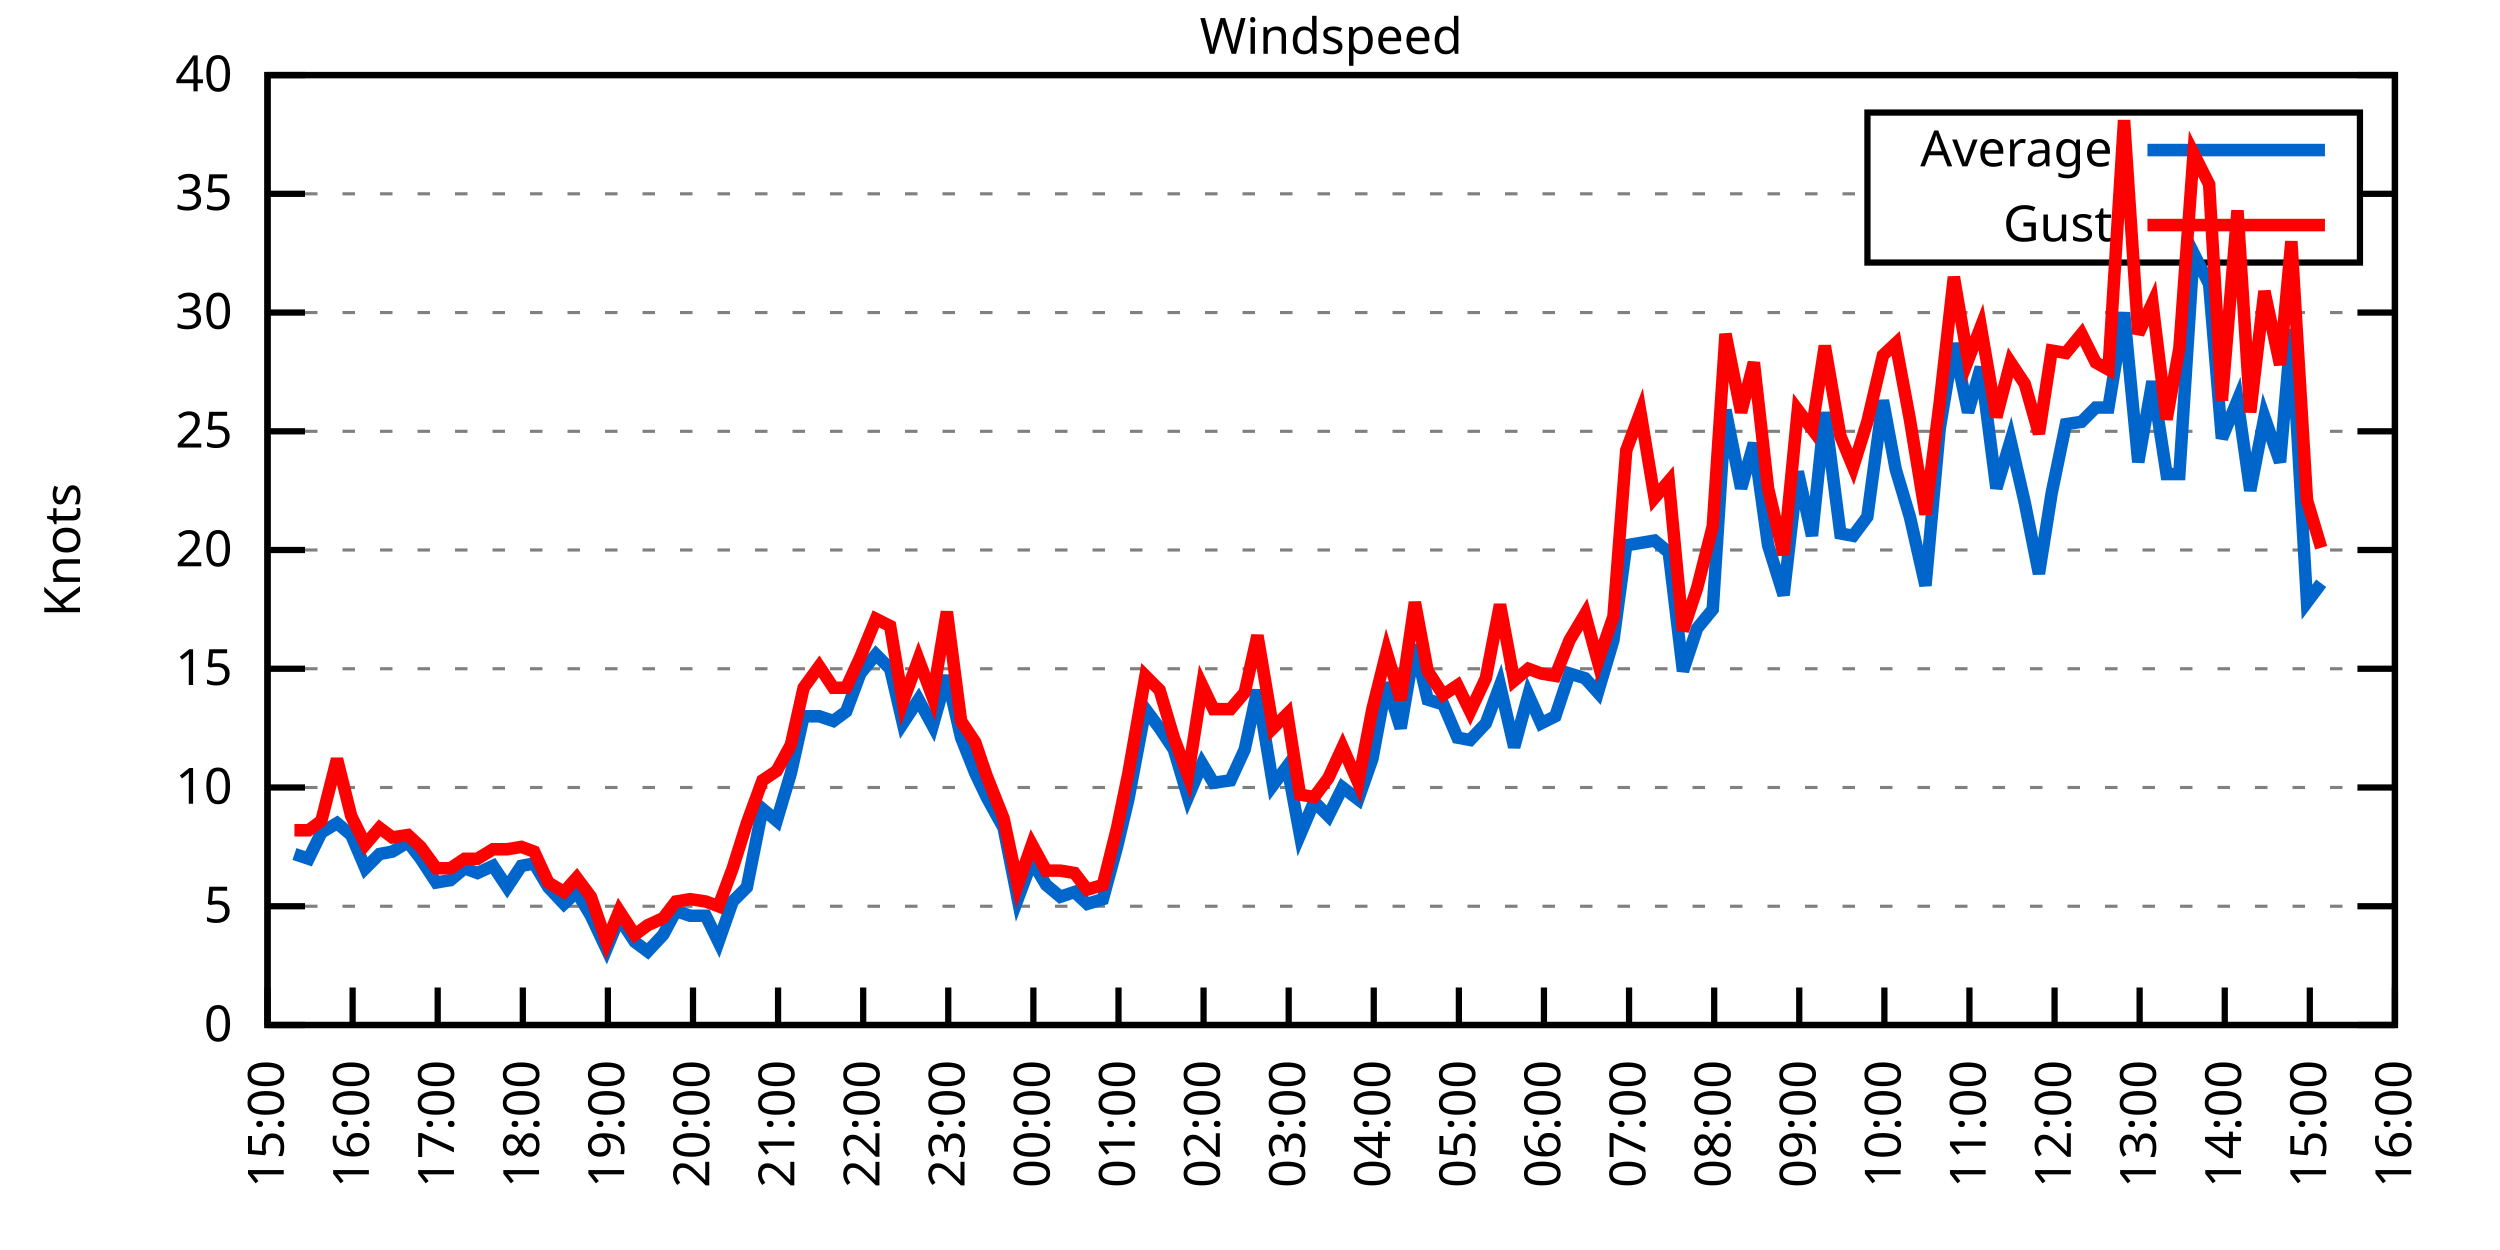
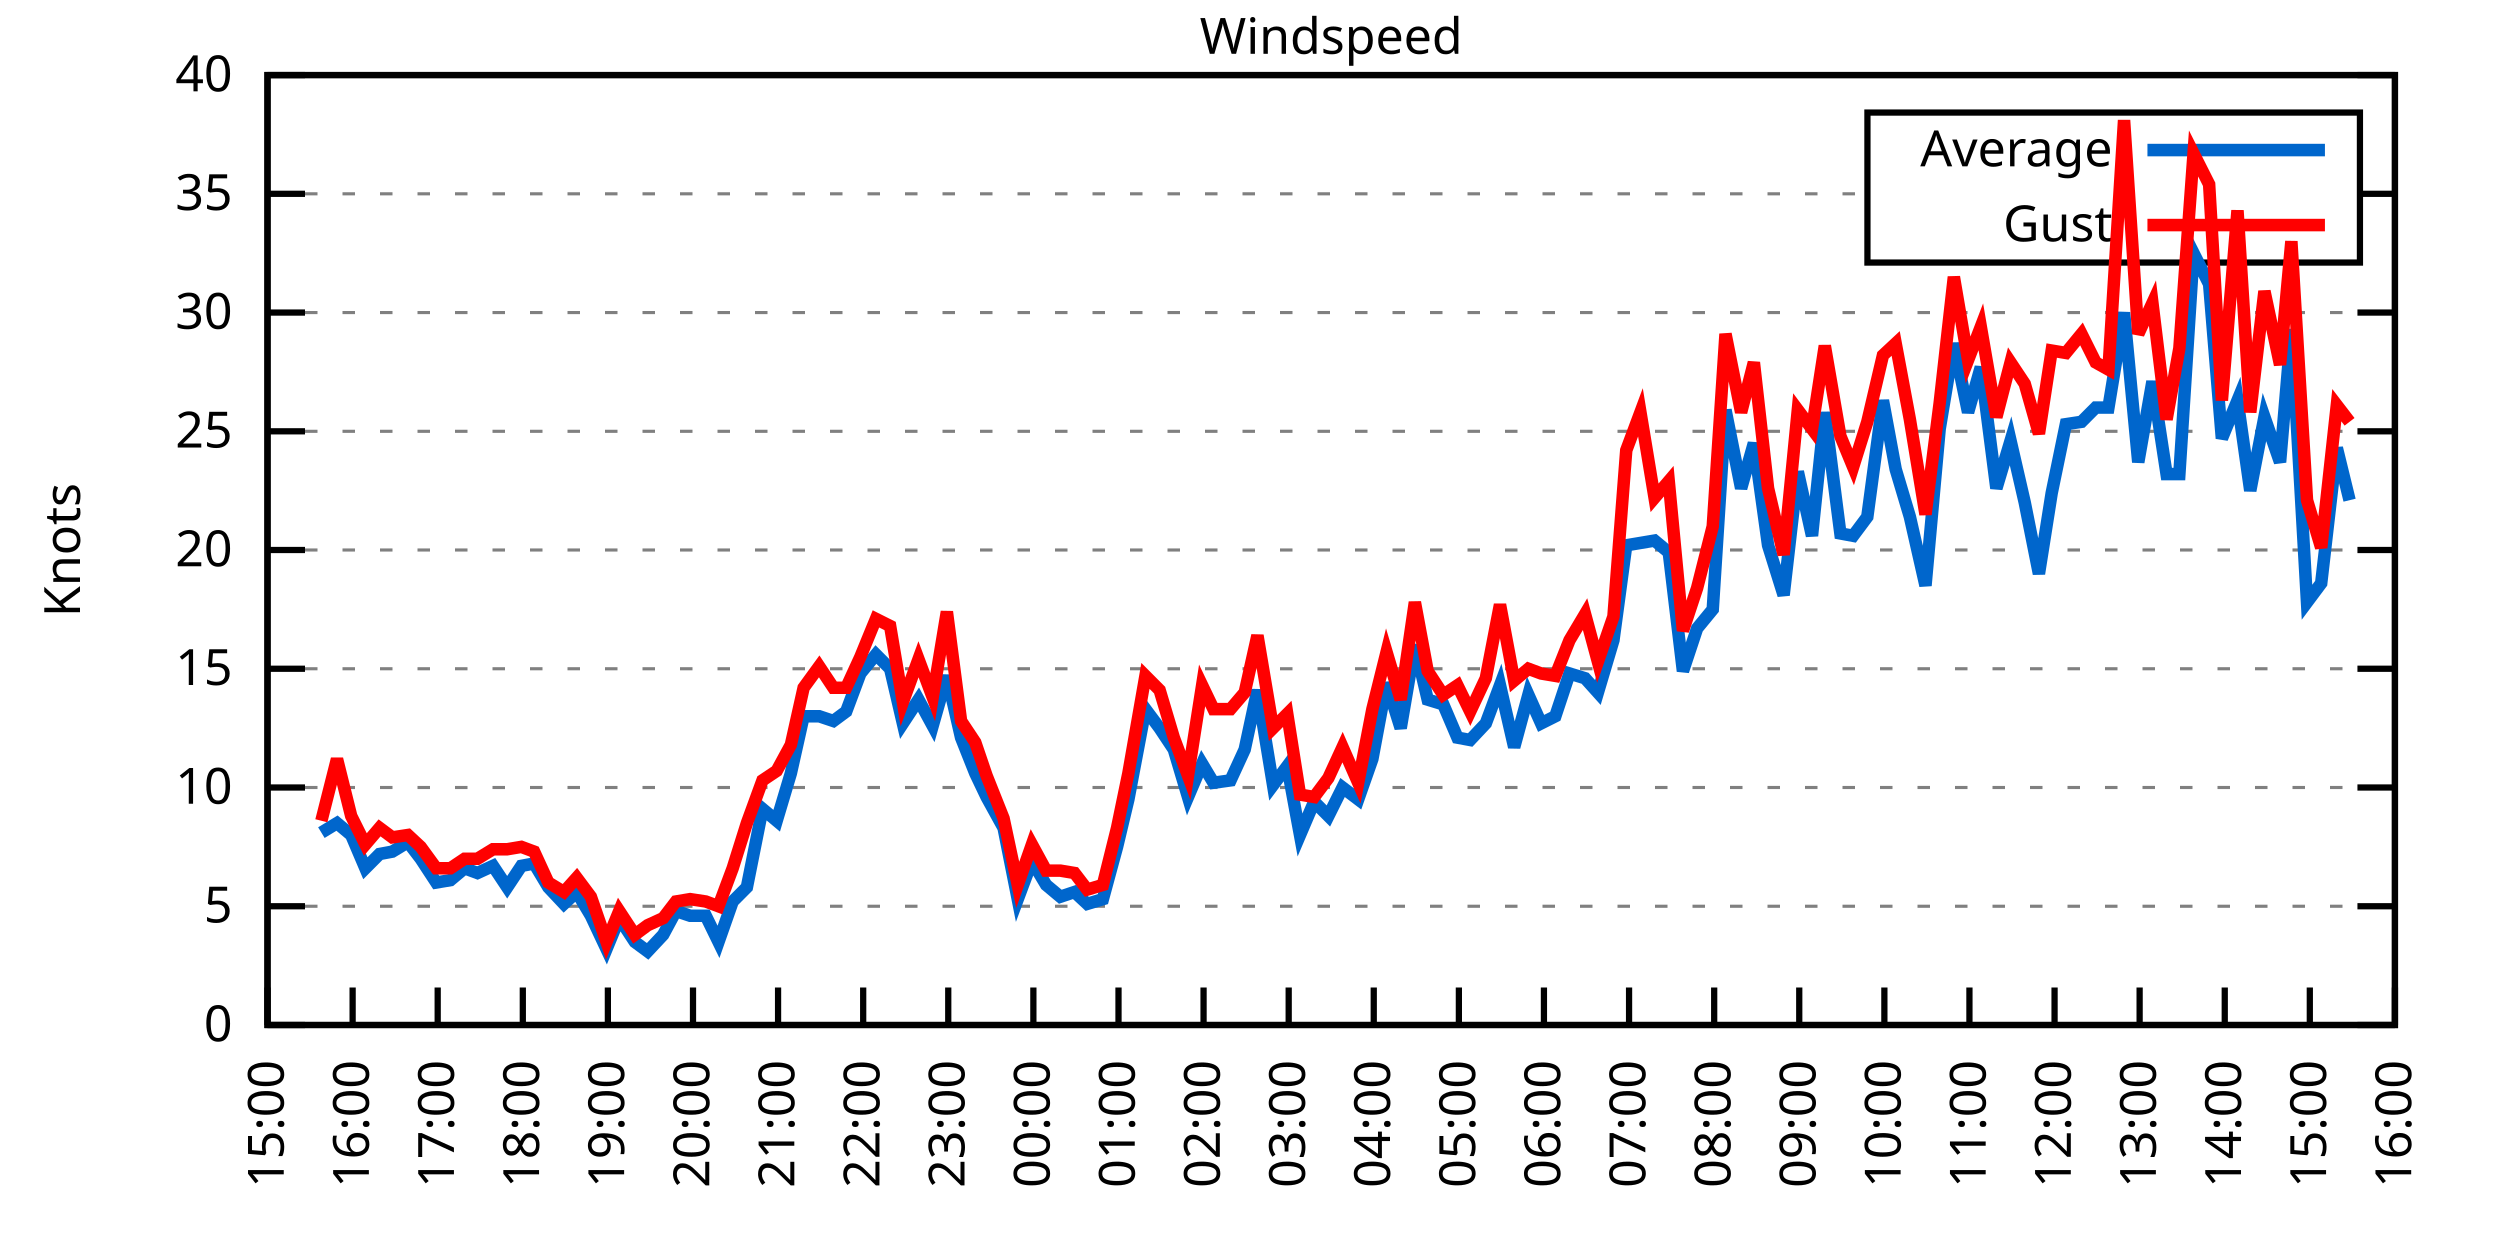
<svg xmlns="http://www.w3.org/2000/svg" xmlns:xlink="http://www.w3.org/1999/xlink" width="400" height="200" viewBox="0 0 400 200">
  <g id="gnuplot_canvas">
    <rect x="0" y="0" width="400" height="200" fill="none" />
    <defs>
      <circle id="gpDot" r="0.5" stroke-width="0.5" stroke="currentColor" />
      <path id="gpPt0" stroke-width="0.333" stroke="currentColor" d="M-1,0 h2 M0,-1 v2" />
      <path id="gpPt1" stroke-width="0.333" stroke="currentColor" d="M-1,-1 L1,1 M1,-1 L-1,1" />
      <path id="gpPt2" stroke-width="0.333" stroke="currentColor" d="M-1,0 L1,0 M0,-1 L0,1 M-1,-1 L1,1 M-1,1 L1,-1" />
      <rect id="gpPt3" stroke-width="0.333" stroke="currentColor" x="-1" y="-1" width="2" height="2" />
      <rect id="gpPt4" stroke-width="0.333" stroke="currentColor" fill="currentColor" x="-1" y="-1" width="2" height="2" />
      <circle id="gpPt5" stroke-width="0.333" stroke="currentColor" cx="0" cy="0" r="1" />
      <use xlink:href="#gpPt5" id="gpPt6" fill="currentColor" stroke="none" />
      <path id="gpPt7" stroke-width="0.333" stroke="currentColor" d="M0,-1.33 L-1.33,0.67 L1.33,0.67 z" />
      <use xlink:href="#gpPt7" id="gpPt8" fill="currentColor" stroke="none" />
      <use xlink:href="#gpPt7" id="gpPt9" stroke="currentColor" transform="rotate(180)" />
      <use xlink:href="#gpPt9" id="gpPt10" fill="currentColor" stroke="none" />
      <use xlink:href="#gpPt3" id="gpPt11" stroke="currentColor" transform="rotate(45)" />
      <use xlink:href="#gpPt11" id="gpPt12" fill="currentColor" stroke="none" />
      <path id="gpPt13" stroke-width="0.333" stroke="currentColor" d="M0,1.330 L1.265,0.411 L0.782,-1.067 L-0.782,-1.076 L-1.265,0.411 z" />
      <use xlink:href="#gpPt13" id="gpPt14" fill="currentColor" stroke="none" />
      <filter id="textbox" filterUnits="objectBoundingBox" x="0" y="0" height="1" width="1">
        <feFlood flood-color="white" flood-opacity="1" result="bgnd" />
        <feComposite in="SourceGraphic" in2="bgnd" operator="atop" />
      </filter>
      <filter id="greybox" filterUnits="objectBoundingBox" x="0" y="0" height="1" width="1">
        <feFlood flood-color="lightgrey" flood-opacity="1" result="grey" />
        <feComposite in="SourceGraphic" in2="grey" operator="atop" />
      </filter>
    </defs>
    <g fill="none" color="white" stroke="currentColor" stroke-width="1.00" stroke-linecap="butt" stroke-linejoin="miter">
</g>
    <g fill="none" color="black" stroke="currentColor" stroke-width="1.00" stroke-linecap="butt" stroke-linejoin="miter">
      <g stroke="none" shape-rendering="crispEdges">
        <polygon fill="rgb(255, 255, 255)" points="42.80,164.00 383.18,164.00 383.18,12.02 42.80,12.02 " />
      </g>
    </g>
    <g fill="none" color="black" stroke="currentColor" stroke-width="1.00" stroke-linecap="butt" stroke-linejoin="miter">
</g>
    <g fill="none" color="black" stroke="black" stroke-width="0.50" stroke-linecap="butt" stroke-linejoin="miter">
</g>
    <g fill="none" color="gray" stroke="currentColor" stroke-width="0.50" stroke-linecap="butt" stroke-linejoin="miter">
      <path stroke="gray" stroke-dasharray="2,4" class="gridline" d="M42.80,164.00 L383.19,164.00  " />
    </g>
    <g fill="none" color="gray" stroke="gray" stroke-width="1.00" stroke-linecap="butt" stroke-linejoin="miter">
</g>
    <g fill="none" color="black" stroke="currentColor" stroke-width="1.00" stroke-linecap="butt" stroke-linejoin="miter">
      <path stroke="black" d="M42.80,164.00 L48.80,164.00 M383.19,164.00 L377.19,164.00  " />
      <g transform="translate(37.20,166.60)" stroke="none" fill="black" font-family="Sans" font-size="8.00" text-anchor="end">
        <text>
          <tspan font-family="Sans"> 0</tspan>
        </text>
      </g>
    </g>
    <g fill="none" color="black" stroke="currentColor" stroke-width="1.00" stroke-linecap="butt" stroke-linejoin="miter">
</g>
    <g fill="none" color="black" stroke="black" stroke-width="0.50" stroke-linecap="butt" stroke-linejoin="miter">
</g>
    <g fill="none" color="gray" stroke="currentColor" stroke-width="0.50" stroke-linecap="butt" stroke-linejoin="miter">
      <path stroke="gray" stroke-dasharray="2,4" class="gridline" d="M42.80,145.00 L383.19,145.00  " />
    </g>
    <g fill="none" color="gray" stroke="gray" stroke-width="1.00" stroke-linecap="butt" stroke-linejoin="miter">
</g>
    <g fill="none" color="black" stroke="currentColor" stroke-width="1.00" stroke-linecap="butt" stroke-linejoin="miter">
      <path stroke="black" d="M42.80,145.00 L48.80,145.00 M383.19,145.00 L377.19,145.00  " />
      <g transform="translate(37.20,147.60)" stroke="none" fill="black" font-family="Sans" font-size="8.00" text-anchor="end">
        <text>
          <tspan font-family="Sans"> 5</tspan>
        </text>
      </g>
    </g>
    <g fill="none" color="black" stroke="currentColor" stroke-width="1.00" stroke-linecap="butt" stroke-linejoin="miter">
</g>
    <g fill="none" color="black" stroke="black" stroke-width="0.50" stroke-linecap="butt" stroke-linejoin="miter">
</g>
    <g fill="none" color="gray" stroke="currentColor" stroke-width="0.50" stroke-linecap="butt" stroke-linejoin="miter">
      <path stroke="gray" stroke-dasharray="2,4" class="gridline" d="M42.80,126.00 L383.19,126.00  " />
    </g>
    <g fill="none" color="gray" stroke="gray" stroke-width="1.00" stroke-linecap="butt" stroke-linejoin="miter">
</g>
    <g fill="none" color="black" stroke="currentColor" stroke-width="1.00" stroke-linecap="butt" stroke-linejoin="miter">
      <path stroke="black" d="M42.80,126.00 L48.80,126.00 M383.19,126.00 L377.19,126.00  " />
      <g transform="translate(37.20,128.60)" stroke="none" fill="black" font-family="Sans" font-size="8.00" text-anchor="end">
        <text>
          <tspan font-family="Sans"> 10</tspan>
        </text>
      </g>
    </g>
    <g fill="none" color="black" stroke="currentColor" stroke-width="1.00" stroke-linecap="butt" stroke-linejoin="miter">
</g>
    <g fill="none" color="black" stroke="black" stroke-width="0.50" stroke-linecap="butt" stroke-linejoin="miter">
</g>
    <g fill="none" color="gray" stroke="currentColor" stroke-width="0.50" stroke-linecap="butt" stroke-linejoin="miter">
      <path stroke="gray" stroke-dasharray="2,4" class="gridline" d="M42.80,107.00 L383.19,107.00  " />
    </g>
    <g fill="none" color="gray" stroke="gray" stroke-width="1.00" stroke-linecap="butt" stroke-linejoin="miter">
</g>
    <g fill="none" color="black" stroke="currentColor" stroke-width="1.00" stroke-linecap="butt" stroke-linejoin="miter">
      <path stroke="black" d="M42.80,107.00 L48.80,107.00 M383.19,107.00 L377.19,107.00  " />
      <g transform="translate(37.20,109.60)" stroke="none" fill="black" font-family="Sans" font-size="8.00" text-anchor="end">
        <text>
          <tspan font-family="Sans"> 15</tspan>
        </text>
      </g>
    </g>
    <g fill="none" color="black" stroke="currentColor" stroke-width="1.00" stroke-linecap="butt" stroke-linejoin="miter">
</g>
    <g fill="none" color="black" stroke="black" stroke-width="0.50" stroke-linecap="butt" stroke-linejoin="miter">
</g>
    <g fill="none" color="gray" stroke="currentColor" stroke-width="0.50" stroke-linecap="butt" stroke-linejoin="miter">
      <path stroke="gray" stroke-dasharray="2,4" class="gridline" d="M42.80,88.00 L383.19,88.00  " />
    </g>
    <g fill="none" color="gray" stroke="gray" stroke-width="1.00" stroke-linecap="butt" stroke-linejoin="miter">
</g>
    <g fill="none" color="black" stroke="currentColor" stroke-width="1.00" stroke-linecap="butt" stroke-linejoin="miter">
      <path stroke="black" d="M42.80,88.00 L48.80,88.00 M383.19,88.00 L377.19,88.00  " />
      <g transform="translate(37.20,90.60)" stroke="none" fill="black" font-family="Sans" font-size="8.00" text-anchor="end">
        <text>
          <tspan font-family="Sans"> 20</tspan>
        </text>
      </g>
    </g>
    <g fill="none" color="black" stroke="currentColor" stroke-width="1.00" stroke-linecap="butt" stroke-linejoin="miter">
</g>
    <g fill="none" color="black" stroke="black" stroke-width="0.50" stroke-linecap="butt" stroke-linejoin="miter">
</g>
    <g fill="none" color="gray" stroke="currentColor" stroke-width="0.50" stroke-linecap="butt" stroke-linejoin="miter">
      <path stroke="gray" stroke-dasharray="2,4" class="gridline" d="M42.80,69.01 L383.19,69.01  " />
    </g>
    <g fill="none" color="gray" stroke="gray" stroke-width="1.00" stroke-linecap="butt" stroke-linejoin="miter">
</g>
    <g fill="none" color="black" stroke="currentColor" stroke-width="1.00" stroke-linecap="butt" stroke-linejoin="miter">
      <path stroke="black" d="M42.80,69.01 L48.80,69.01 M383.19,69.01 L377.19,69.01  " />
      <g transform="translate(37.20,71.61)" stroke="none" fill="black" font-family="Sans" font-size="8.00" text-anchor="end">
        <text>
          <tspan font-family="Sans"> 25</tspan>
        </text>
      </g>
    </g>
    <g fill="none" color="black" stroke="currentColor" stroke-width="1.00" stroke-linecap="butt" stroke-linejoin="miter">
</g>
    <g fill="none" color="black" stroke="black" stroke-width="0.50" stroke-linecap="butt" stroke-linejoin="miter">
</g>
    <g fill="none" color="gray" stroke="currentColor" stroke-width="0.50" stroke-linecap="butt" stroke-linejoin="miter">
      <path stroke="gray" stroke-dasharray="2,4" class="gridline" d="M42.80,50.01 L383.19,50.01  " />
    </g>
    <g fill="none" color="gray" stroke="gray" stroke-width="1.00" stroke-linecap="butt" stroke-linejoin="miter">
</g>
    <g fill="none" color="black" stroke="currentColor" stroke-width="1.00" stroke-linecap="butt" stroke-linejoin="miter">
      <path stroke="black" d="M42.80,50.01 L48.80,50.01 M383.19,50.01 L377.19,50.01  " />
      <g transform="translate(37.20,52.61)" stroke="none" fill="black" font-family="Sans" font-size="8.00" text-anchor="end">
        <text>
          <tspan font-family="Sans"> 30</tspan>
        </text>
      </g>
    </g>
    <g fill="none" color="black" stroke="currentColor" stroke-width="1.00" stroke-linecap="butt" stroke-linejoin="miter">
</g>
    <g fill="none" color="black" stroke="black" stroke-width="0.50" stroke-linecap="butt" stroke-linejoin="miter">
</g>
    <g fill="none" color="gray" stroke="currentColor" stroke-width="0.50" stroke-linecap="butt" stroke-linejoin="miter">
      <path stroke="gray" stroke-dasharray="2,4" class="gridline" d="M42.80,31.01 L298.79,31.01 M377.59,31.01 L383.19,31.01  " />
    </g>
    <g fill="none" color="gray" stroke="gray" stroke-width="1.00" stroke-linecap="butt" stroke-linejoin="miter">
</g>
    <g fill="none" color="black" stroke="currentColor" stroke-width="1.00" stroke-linecap="butt" stroke-linejoin="miter">
      <path stroke="black" d="M42.80,31.01 L48.80,31.01 M383.19,31.01 L377.19,31.01  " />
      <g transform="translate(37.20,33.61)" stroke="none" fill="black" font-family="Sans" font-size="8.00" text-anchor="end">
        <text>
          <tspan font-family="Sans"> 35</tspan>
        </text>
      </g>
    </g>
    <g fill="none" color="black" stroke="currentColor" stroke-width="1.00" stroke-linecap="butt" stroke-linejoin="miter">
</g>
    <g fill="none" color="black" stroke="black" stroke-width="0.50" stroke-linecap="butt" stroke-linejoin="miter">
</g>
    <g fill="none" color="gray" stroke="currentColor" stroke-width="0.50" stroke-linecap="butt" stroke-linejoin="miter">
      <path stroke="gray" stroke-dasharray="2,4" class="gridline" d="M42.80,12.01 L383.19,12.01  " />
    </g>
    <g fill="none" color="gray" stroke="gray" stroke-width="1.00" stroke-linecap="butt" stroke-linejoin="miter">
</g>
    <g fill="none" color="black" stroke="currentColor" stroke-width="1.00" stroke-linecap="butt" stroke-linejoin="miter">
      <path stroke="black" d="M42.80,12.01 L48.80,12.01 M383.19,12.01 L377.19,12.01  " />
      <g transform="translate(37.20,14.61)" stroke="none" fill="black" font-family="Sans" font-size="8.00" text-anchor="end">
        <text>
          <tspan font-family="Sans"> 40</tspan>
        </text>
      </g>
    </g>
    <g fill="none" color="black" stroke="currentColor" stroke-width="1.00" stroke-linecap="butt" stroke-linejoin="miter">
      <path stroke="black" d="M42.80,164.00 L42.80,158.00  " />
      <g transform="translate(45.40,169.60) rotate(270.00)" stroke="none" fill="black" font-family="Sans" font-size="8.00" text-anchor="end">
        <text>
          <tspan font-family="Sans">15:00</tspan>
        </text>
      </g>
    </g>
    <g fill="none" color="black" stroke="currentColor" stroke-width="1.00" stroke-linecap="butt" stroke-linejoin="miter">
      <path stroke="black" d="M56.42,164.00 L56.42,158.00  " />
      <g transform="translate(59.02,169.60) rotate(270.00)" stroke="none" fill="black" font-family="Sans" font-size="8.00" text-anchor="end">
        <text>
          <tspan font-family="Sans">16:00</tspan>
        </text>
      </g>
    </g>
    <g fill="none" color="black" stroke="currentColor" stroke-width="1.00" stroke-linecap="butt" stroke-linejoin="miter">
      <path stroke="black" d="M70.03,164.00 L70.03,158.00  " />
      <g transform="translate(72.63,169.60) rotate(270.00)" stroke="none" fill="black" font-family="Sans" font-size="8.00" text-anchor="end">
        <text>
          <tspan font-family="Sans">17:00</tspan>
        </text>
      </g>
    </g>
    <g fill="none" color="black" stroke="currentColor" stroke-width="1.00" stroke-linecap="butt" stroke-linejoin="miter">
      <path stroke="black" d="M83.65,164.00 L83.65,158.00  " />
      <g transform="translate(86.25,169.60) rotate(270.00)" stroke="none" fill="black" font-family="Sans" font-size="8.00" text-anchor="end">
        <text>
          <tspan font-family="Sans">18:00</tspan>
        </text>
      </g>
    </g>
    <g fill="none" color="black" stroke="currentColor" stroke-width="1.00" stroke-linecap="butt" stroke-linejoin="miter">
      <path stroke="black" d="M97.26,164.00 L97.26,158.00  " />
      <g transform="translate(99.86,169.60) rotate(270.00)" stroke="none" fill="black" font-family="Sans" font-size="8.00" text-anchor="end">
        <text>
          <tspan font-family="Sans">19:00</tspan>
        </text>
      </g>
    </g>
    <g fill="none" color="black" stroke="currentColor" stroke-width="1.00" stroke-linecap="butt" stroke-linejoin="miter">
      <path stroke="black" d="M110.88,164.00 L110.88,158.00  " />
      <g transform="translate(113.48,169.60) rotate(270.00)" stroke="none" fill="black" font-family="Sans" font-size="8.00" text-anchor="end">
        <text>
          <tspan font-family="Sans">20:00</tspan>
        </text>
      </g>
    </g>
    <g fill="none" color="black" stroke="currentColor" stroke-width="1.00" stroke-linecap="butt" stroke-linejoin="miter">
      <path stroke="black" d="M124.49,164.00 L124.49,158.00  " />
      <g transform="translate(127.09,169.60) rotate(270.00)" stroke="none" fill="black" font-family="Sans" font-size="8.00" text-anchor="end">
        <text>
          <tspan font-family="Sans">21:00</tspan>
        </text>
      </g>
    </g>
    <g fill="none" color="black" stroke="currentColor" stroke-width="1.00" stroke-linecap="butt" stroke-linejoin="miter">
      <path stroke="black" d="M138.11,164.00 L138.11,158.00  " />
      <g transform="translate(140.71,169.60) rotate(270.00)" stroke="none" fill="black" font-family="Sans" font-size="8.00" text-anchor="end">
        <text>
          <tspan font-family="Sans">22:00</tspan>
        </text>
      </g>
    </g>
    <g fill="none" color="black" stroke="currentColor" stroke-width="1.00" stroke-linecap="butt" stroke-linejoin="miter">
      <path stroke="black" d="M151.72,164.00 L151.72,158.00  " />
      <g transform="translate(154.32,169.60) rotate(270.00)" stroke="none" fill="black" font-family="Sans" font-size="8.00" text-anchor="end">
        <text>
          <tspan font-family="Sans">23:00</tspan>
        </text>
      </g>
    </g>
    <g fill="none" color="black" stroke="currentColor" stroke-width="1.00" stroke-linecap="butt" stroke-linejoin="miter">
      <path stroke="black" d="M165.34,164.00 L165.34,158.00  " />
      <g transform="translate(167.94,169.60) rotate(270.00)" stroke="none" fill="black" font-family="Sans" font-size="8.00" text-anchor="end">
        <text>
          <tspan font-family="Sans">00:00</tspan>
        </text>
      </g>
    </g>
    <g fill="none" color="black" stroke="currentColor" stroke-width="1.00" stroke-linecap="butt" stroke-linejoin="miter">
      <path stroke="black" d="M178.96,164.00 L178.96,158.00  " />
      <g transform="translate(181.56,169.60) rotate(270.00)" stroke="none" fill="black" font-family="Sans" font-size="8.00" text-anchor="end">
        <text>
          <tspan font-family="Sans">01:00</tspan>
        </text>
      </g>
    </g>
    <g fill="none" color="black" stroke="currentColor" stroke-width="1.00" stroke-linecap="butt" stroke-linejoin="miter">
      <path stroke="black" d="M192.57,164.00 L192.57,158.00  " />
      <g transform="translate(195.17,169.60) rotate(270.00)" stroke="none" fill="black" font-family="Sans" font-size="8.00" text-anchor="end">
        <text>
          <tspan font-family="Sans">02:00</tspan>
        </text>
      </g>
    </g>
    <g fill="none" color="black" stroke="currentColor" stroke-width="1.00" stroke-linecap="butt" stroke-linejoin="miter">
      <path stroke="black" d="M206.19,164.00 L206.19,158.00  " />
      <g transform="translate(208.79,169.60) rotate(270.00)" stroke="none" fill="black" font-family="Sans" font-size="8.00" text-anchor="end">
        <text>
          <tspan font-family="Sans">03:00</tspan>
        </text>
      </g>
    </g>
    <g fill="none" color="black" stroke="currentColor" stroke-width="1.00" stroke-linecap="butt" stroke-linejoin="miter">
      <path stroke="black" d="M219.80,164.00 L219.80,158.00  " />
      <g transform="translate(222.40,169.60) rotate(270.00)" stroke="none" fill="black" font-family="Sans" font-size="8.00" text-anchor="end">
        <text>
          <tspan font-family="Sans">04:00</tspan>
        </text>
      </g>
    </g>
    <g fill="none" color="black" stroke="currentColor" stroke-width="1.00" stroke-linecap="butt" stroke-linejoin="miter">
      <path stroke="black" d="M233.42,164.00 L233.42,158.00  " />
      <g transform="translate(236.02,169.60) rotate(270.00)" stroke="none" fill="black" font-family="Sans" font-size="8.00" text-anchor="end">
        <text>
          <tspan font-family="Sans">05:00</tspan>
        </text>
      </g>
    </g>
    <g fill="none" color="black" stroke="currentColor" stroke-width="1.00" stroke-linecap="butt" stroke-linejoin="miter">
      <path stroke="black" d="M247.03,164.00 L247.03,158.00  " />
      <g transform="translate(249.63,169.60) rotate(270.00)" stroke="none" fill="black" font-family="Sans" font-size="8.00" text-anchor="end">
        <text>
          <tspan font-family="Sans">06:00</tspan>
        </text>
      </g>
    </g>
    <g fill="none" color="black" stroke="currentColor" stroke-width="1.00" stroke-linecap="butt" stroke-linejoin="miter">
      <path stroke="black" d="M260.65,164.00 L260.65,158.00  " />
      <g transform="translate(263.25,169.60) rotate(270.00)" stroke="none" fill="black" font-family="Sans" font-size="8.00" text-anchor="end">
        <text>
          <tspan font-family="Sans">07:00</tspan>
        </text>
      </g>
    </g>
    <g fill="none" color="black" stroke="currentColor" stroke-width="1.00" stroke-linecap="butt" stroke-linejoin="miter">
      <path stroke="black" d="M274.27,164.00 L274.27,158.00  " />
      <g transform="translate(276.87,169.60) rotate(270.00)" stroke="none" fill="black" font-family="Sans" font-size="8.00" text-anchor="end">
        <text>
          <tspan font-family="Sans">08:00</tspan>
        </text>
      </g>
    </g>
    <g fill="none" color="black" stroke="currentColor" stroke-width="1.00" stroke-linecap="butt" stroke-linejoin="miter">
      <path stroke="black" d="M287.88,164.00 L287.88,158.00  " />
      <g transform="translate(290.48,169.60) rotate(270.00)" stroke="none" fill="black" font-family="Sans" font-size="8.00" text-anchor="end">
        <text>
          <tspan font-family="Sans">09:00</tspan>
        </text>
      </g>
    </g>
    <g fill="none" color="black" stroke="currentColor" stroke-width="1.00" stroke-linecap="butt" stroke-linejoin="miter">
      <path stroke="black" d="M301.50,164.00 L301.50,158.00  " />
      <g transform="translate(304.10,169.60) rotate(270.00)" stroke="none" fill="black" font-family="Sans" font-size="8.00" text-anchor="end">
        <text>
          <tspan font-family="Sans">10:00</tspan>
        </text>
      </g>
    </g>
    <g fill="none" color="black" stroke="currentColor" stroke-width="1.00" stroke-linecap="butt" stroke-linejoin="miter">
      <path stroke="black" d="M315.11,164.00 L315.11,158.00  " />
      <g transform="translate(317.71,169.60) rotate(270.00)" stroke="none" fill="black" font-family="Sans" font-size="8.00" text-anchor="end">
        <text>
          <tspan font-family="Sans">11:00</tspan>
        </text>
      </g>
    </g>
    <g fill="none" color="black" stroke="currentColor" stroke-width="1.00" stroke-linecap="butt" stroke-linejoin="miter">
      <path stroke="black" d="M328.73,164.00 L328.73,158.00  " />
      <g transform="translate(331.33,169.60) rotate(270.00)" stroke="none" fill="black" font-family="Sans" font-size="8.00" text-anchor="end">
        <text>
          <tspan font-family="Sans">12:00</tspan>
        </text>
      </g>
    </g>
    <g fill="none" color="black" stroke="currentColor" stroke-width="1.00" stroke-linecap="butt" stroke-linejoin="miter">
      <path stroke="black" d="M342.34,164.00 L342.34,158.00  " />
      <g transform="translate(344.94,169.60) rotate(270.00)" stroke="none" fill="black" font-family="Sans" font-size="8.00" text-anchor="end">
        <text>
          <tspan font-family="Sans">13:00</tspan>
        </text>
      </g>
    </g>
    <g fill="none" color="black" stroke="currentColor" stroke-width="1.00" stroke-linecap="butt" stroke-linejoin="miter">
      <path stroke="black" d="M355.96,164.00 L355.96,158.00  " />
      <g transform="translate(358.56,169.60) rotate(270.00)" stroke="none" fill="black" font-family="Sans" font-size="8.00" text-anchor="end">
        <text>
          <tspan font-family="Sans">14:00</tspan>
        </text>
      </g>
    </g>
    <g fill="none" color="black" stroke="currentColor" stroke-width="1.00" stroke-linecap="butt" stroke-linejoin="miter">
      <path stroke="black" d="M369.57,164.00 L369.57,158.00  " />
      <g transform="translate(372.17,169.60) rotate(270.00)" stroke="none" fill="black" font-family="Sans" font-size="8.00" text-anchor="end">
        <text>
          <tspan font-family="Sans">15:00</tspan>
        </text>
      </g>
    </g>
    <g fill="none" color="black" stroke="currentColor" stroke-width="1.00" stroke-linecap="butt" stroke-linejoin="miter">
      <path stroke="black" d="M383.19,164.00 L383.19,158.00  " />
      <g transform="translate(385.79,169.60) rotate(270.00)" stroke="none" fill="black" font-family="Sans" font-size="8.00" text-anchor="end">
        <text>
          <tspan font-family="Sans">16:00</tspan>
        </text>
      </g>
    </g>
    <g fill="none" color="black" stroke="currentColor" stroke-width="1.00" stroke-linecap="butt" stroke-linejoin="miter">
</g>
    <g fill="none" color="black" stroke="currentColor" stroke-width="1.00" stroke-linecap="butt" stroke-linejoin="miter">
      <path stroke="black" d="M42.80,12.01 L42.80,164.00 L383.19,164.00 L383.19,12.01 L42.80,12.01 Z  " />
    </g>
    <g fill="none" color="black" stroke="currentColor" stroke-width="1.00" stroke-linecap="butt" stroke-linejoin="miter">
</g>
    <g fill="none" color="black" stroke="currentColor" stroke-width="1.00" stroke-linecap="butt" stroke-linejoin="miter">
      <path stroke="black" d="M298.79,42.01 L298.79,18.01 L377.59,18.01 L377.59,42.01 L298.79,42.01 Z  " />
    </g>
    <g id="Windspeed_plot_1">
      <g fill="none" color="white" stroke="black" stroke-width="2.00" stroke-linecap="butt" stroke-linejoin="miter">
</g>
      <g fill="none" color="black" stroke="currentColor" stroke-width="2.00" stroke-linecap="butt" stroke-linejoin="miter">
        <g transform="translate(337.99,26.61)" stroke="none" fill="black" font-family="Sans" font-size="8.00" text-anchor="end">
          <text>
            <tspan font-family="Sans">Average</tspan>
          </text>
        </g>
      </g>
      <g fill="none" color="black" stroke="currentColor" stroke-width="2.00" stroke-linecap="butt" stroke-linejoin="miter">
-         <path stroke="rgb(  0, 102, 204)" d="M343.59,24.01 L371.99,24.01 M47.11,136.64 L49.38,137.40 L51.42,133.22 L53.92,131.70 L56.19,133.60 L58.46,138.92   L60.73,136.64 L62.77,136.26 L65.27,134.74 L67.31,137.40 L69.80,141.20 L72.07,140.82 L74.34,138.92 L76.39,139.68   L78.88,138.54 L81.15,141.96 L83.42,138.54 L85.46,138.16 L87.73,141.96 L90.23,144.62 L92.27,142.72 L94.54,146.52   L97.04,151.84 L99.08,146.90 L101.57,150.70 L103.62,152.22 L106.11,149.56 L108.15,145.76 L110.42,146.52 L112.92,146.52   L114.96,150.70 L117.23,144.24 L119.50,141.96 L122.00,129.42 L124.27,131.32 L126.54,123.72 L128.58,114.60 L131.07,114.60   L133.34,115.36 L135.39,113.84 L137.66,107.76 L140.15,104.72 L142.42,107.00 L144.46,115.74 L146.96,111.94 L149.23,116.12   L151.50,108.14 L153.77,118.02 L156.04,123.72 L157.85,127.52 L160.57,132.46 L162.84,143.86 L165.11,137.78 L167.38,141.58   L169.65,143.48 L171.92,142.72 L173.96,144.62 L176.46,143.86 L178.73,135.50 L180.54,127.90 L183.27,113.46 L185.54,116.50   L187.81,119.92 L190.08,127.52 L192.34,122.20 L194.16,125.24 L196.88,124.86 L199.15,119.92 L201.19,110.42 L203.69,125.62   L205.96,122.58 L208.00,133.60 L210.27,128.28 L212.54,130.56 L214.81,126.00 L217.31,127.90 L219.58,121.44 L221.85,109.28   L224.11,116.50 L226.38,103.20 L228.43,111.94 L230.92,112.70 L233.19,118.02 L235.23,118.40 L237.73,115.74 L240.00,109.66   L242.27,119.54 L244.54,111.18 L246.58,115.74 L248.85,114.60 L251.12,107.76 L253.61,108.52 L255.66,110.80 L258.15,102.44   L260.20,87.25 L262.47,86.87 L264.73,86.49 L267.00,88.38 L269.27,107.38 L271.54,100.54 L274.04,97.50 L276.08,65.59   L278.58,78.13 L280.62,70.91 L282.89,87.25 L285.38,95.22 L287.65,75.47 L289.92,85.73 L291.97,65.97 L294.46,85.35   L296.50,85.73 L298.77,82.69 L301.27,64.07 L303.31,75.09 L305.58,82.69 L308.08,93.70 L310.35,68.63 L312.62,54.95   L314.89,65.97 L316.93,58.75 L319.42,78.13 L321.69,70.53 L323.96,80.41 L326.23,91.80 L328.27,78.89 L330.54,67.87   L333.04,67.49 L335.31,65.21 L337.35,65.21 L339.85,50.01 L342.12,73.95 L344.39,61.03 L346.65,75.85 L348.70,75.85   L350.97,40.51 L353.46,45.45 L355.50,70.15 L358.00,64.07 L360.04,78.51 L362.31,66.73 L364.81,73.95 L366.62,52.67   L369.12,96.36 L371.39,93.32  " />
+         <path stroke="rgb(  0, 102, 204)" d="M343.59,24.01 L371.99,24.01 M51.42,133.22 L53.92,131.70 L56.19,133.60 L58.46,138.92 L60.73,136.64 L62.77,136.26   L65.27,134.74 L67.31,137.40 L69.80,141.20 L72.07,140.82 L74.34,138.92 L76.39,139.68 L78.88,138.54 L81.15,141.96   L83.42,138.54 L85.46,138.16 L87.73,141.96 L90.23,144.62 L92.27,142.72 L94.54,146.52 L97.04,151.84 L99.08,146.90   L101.57,150.70 L103.62,152.22 L106.11,149.56 L108.15,145.76 L110.42,146.52 L112.92,146.52 L114.96,150.70 L117.23,144.24   L119.50,141.96 L122.00,129.42 L124.27,131.32 L126.54,123.72 L128.58,114.60 L131.07,114.60 L133.34,115.36 L135.39,113.84   L137.66,107.76 L140.15,104.72 L142.42,107.00 L144.46,115.74 L146.96,111.94 L149.23,116.12 L151.50,108.14 L153.77,118.02   L156.04,123.72 L157.85,127.52 L160.57,132.46 L162.84,143.86 L165.11,137.78 L167.38,141.58 L169.65,143.48 L171.92,142.72   L173.96,144.62 L176.46,143.86 L178.73,135.50 L180.54,127.90 L183.27,113.46 L185.54,116.50 L187.81,119.92 L190.08,127.52   L192.34,122.20 L194.16,125.24 L196.88,124.86 L199.15,119.92 L201.19,110.42 L203.69,125.62 L205.96,122.58 L208.00,133.60   L210.27,128.28 L212.54,130.56 L214.81,126.00 L217.31,127.90 L219.58,121.44 L221.85,109.28 L224.11,116.50 L226.38,103.20   L228.43,111.94 L230.92,112.70 L233.19,118.02 L235.23,118.40 L237.73,115.74 L240.00,109.66 L242.27,119.54 L244.54,111.18   L246.58,115.74 L248.85,114.60 L251.12,107.76 L253.61,108.52 L255.66,110.80 L258.15,102.44 L260.20,87.25 L262.47,86.87   L264.73,86.49 L267.00,88.38 L269.27,107.38 L271.54,100.54 L274.04,97.50 L276.08,65.59 L278.58,78.13 L280.62,70.91   L282.89,87.25 L285.38,95.22 L287.65,75.47 L289.92,85.73 L291.97,65.97 L294.46,85.35 L296.50,85.73 L298.77,82.69   L301.27,64.07 L303.31,75.09 L305.58,82.69 L308.08,93.70 L310.35,68.63 L312.62,54.95 L314.89,65.97 L316.93,58.75   L319.42,78.13 L321.69,70.53 L323.96,80.41 L326.23,91.80 L328.27,78.89 L330.54,67.87 L333.04,67.49 L335.31,65.21   L337.35,65.21 L339.85,50.01 L342.12,73.95 L344.39,61.03 L346.65,75.85 L348.70,75.85 L350.97,40.51 L353.46,45.45   L355.50,70.15 L358.00,64.07 L360.04,78.51 L362.31,66.73 L364.81,73.95 L366.62,52.67 L369.12,96.36 L371.39,93.32   L373.89,71.67 L375.93,80.03  " />
      </g>
    </g>
    <g id="Windspeed_plot_2">
      <g fill="none" color="black" stroke="currentColor" stroke-width="2.00" stroke-linecap="butt" stroke-linejoin="miter">
        <g transform="translate(337.99,38.61)" stroke="none" fill="black" font-family="Sans" font-size="8.00" text-anchor="end">
          <text>
            <tspan font-family="Sans">Gust</tspan>
          </text>
        </g>
      </g>
      <g fill="none" color="black" stroke="currentColor" stroke-width="2.00" stroke-linecap="butt" stroke-linejoin="miter">
-         <path stroke="rgb(255,   0,   0)" d="M343.59,36.01 L371.99,36.01 M47.11,132.84 L49.38,132.84 L51.42,131.32 L53.92,121.44 L56.19,130.56 L58.46,135.12   L60.73,132.46 L62.77,133.98 L65.27,133.60 L67.31,135.50 L69.80,138.92 L72.07,138.92 L74.34,137.40 L76.39,137.40   L78.88,135.88 L81.15,135.88 L83.42,135.50 L85.46,136.26 L87.73,141.20 L90.23,142.72 L92.27,140.44 L94.54,143.48   L97.04,150.70 L99.08,145.76 L101.57,149.56 L103.62,148.04 L106.11,146.90 L108.15,144.24 L110.42,143.86 L112.92,144.24   L114.96,145.00 L117.23,138.92 L119.50,131.70 L122.00,124.86 L124.27,123.34 L126.54,119.16 L128.58,110.04 L131.07,106.62   L133.34,110.04 L135.39,110.04 L137.66,105.10 L140.15,99.02 L142.42,100.16 L144.46,112.32 L146.96,105.48 L149.23,111.56   L151.50,97.88 L153.77,115.36 L156.04,118.78 L157.85,124.10 L160.57,130.94 L162.84,141.58 L165.11,135.12 L167.38,139.30   L169.65,139.30 L171.92,139.68 L173.96,142.34 L176.46,141.58 L178.73,132.46 L180.54,123.72 L183.27,108.14 L185.54,110.42   L187.81,118.02 L190.08,124.10 L192.34,109.66 L194.16,113.46 L196.88,113.46 L199.15,110.80 L201.19,101.68 L203.69,116.50   L205.96,114.22 L208.00,127.14 L210.27,127.52 L212.54,124.48 L214.81,119.54 L217.31,125.24 L219.58,113.46 L221.85,104.34   L224.11,111.94 L226.38,96.36 L228.43,107.38 L230.92,111.18 L233.19,109.66 L235.23,113.84 L237.73,108.52 L240.00,96.74   L242.27,108.90 L244.54,107.00 L246.58,107.76 L248.85,108.14 L251.12,102.44 L253.61,98.26 L255.66,105.86 L258.15,98.64   L260.20,72.05 L262.47,65.97 L264.73,79.65 L267.00,76.99 L269.27,100.92 L271.54,94.08 L274.04,84.21 L276.08,53.43   L278.58,65.97 L280.62,57.99 L282.89,78.13 L285.38,88.76 L287.65,65.59 L289.92,68.63 L291.97,55.33 L294.46,69.77   L296.50,74.71 L298.77,67.49 L301.27,56.85 L303.31,54.95 L305.58,67.11 L308.08,82.31 L310.35,64.45 L312.62,44.31   L314.89,57.61 L316.93,52.29 L319.42,66.73 L321.69,57.99 L323.96,61.41 L326.23,69.39 L328.27,56.09 L330.54,56.47   L333.04,53.43 L335.31,57.99 L337.35,59.13 L339.85,19.23 L342.12,53.43 L344.39,48.49 L346.65,67.11 L348.70,55.71   L350.97,24.55 L353.46,29.49 L355.50,64.07 L358.00,33.67 L360.04,65.97 L362.31,46.59 L364.81,58.37 L366.62,38.61   L369.12,80.03 L371.39,87.63  " />
+         <path stroke="rgb(255,   0,   0)" d="M343.59,36.01 L371.99,36.01 M51.42,131.32 L53.92,121.44 L56.19,130.56 L58.46,135.12 L60.73,132.46 L62.77,133.98   L65.27,133.60 L67.31,135.50 L69.80,138.92 L72.07,138.92 L74.34,137.40 L76.39,137.40 L78.88,135.88 L81.15,135.88   L83.42,135.50 L85.46,136.26 L87.73,141.20 L90.23,142.72 L92.27,140.44 L94.54,143.48 L97.04,150.70 L99.08,145.76   L101.57,149.56 L103.62,148.04 L106.11,146.90 L108.15,144.24 L110.42,143.86 L112.92,144.24 L114.96,145.00 L117.23,138.92   L119.50,131.70 L122.00,124.86 L124.27,123.34 L126.54,119.16 L128.58,110.04 L131.07,106.62 L133.34,110.04 L135.39,110.04   L137.66,105.10 L140.15,99.02 L142.42,100.16 L144.46,112.32 L146.96,105.48 L149.23,111.56 L151.50,97.88 L153.77,115.36   L156.04,118.78 L157.85,124.10 L160.57,130.94 L162.84,141.58 L165.11,135.12 L167.38,139.30 L169.65,139.30 L171.92,139.68   L173.96,142.34 L176.46,141.58 L178.73,132.46 L180.54,123.72 L183.27,108.14 L185.54,110.42 L187.81,118.02 L190.08,124.10   L192.34,109.66 L194.16,113.46 L196.88,113.46 L199.15,110.80 L201.19,101.68 L203.69,116.50 L205.96,114.22 L208.00,127.14   L210.27,127.52 L212.54,124.48 L214.81,119.54 L217.31,125.24 L219.58,113.46 L221.85,104.34 L224.11,111.94 L226.38,96.36   L228.43,107.38 L230.92,111.18 L233.19,109.66 L235.23,113.84 L237.73,108.52 L240.00,96.74 L242.27,108.90 L244.54,107.00   L246.58,107.76 L248.85,108.14 L251.12,102.44 L253.61,98.26 L255.66,105.86 L258.15,98.64 L260.20,72.05 L262.47,65.97   L264.73,79.65 L267.00,76.99 L269.27,100.92 L271.54,94.08 L274.04,84.21 L276.08,53.43 L278.58,65.97 L280.62,57.99   L282.89,78.13 L285.38,88.76 L287.65,65.59 L289.92,68.63 L291.97,55.33 L294.46,69.77 L296.50,74.71 L298.77,67.49   L301.27,56.85 L303.31,54.95 L305.58,67.11 L308.08,82.31 L310.35,64.45 L312.62,44.31 L314.89,57.61 L316.93,52.29   L319.42,66.73 L321.69,57.99 L323.96,61.41 L326.23,69.39 L328.27,56.09 L330.54,56.47 L333.04,53.43 L335.31,57.99   L337.35,59.13 L339.85,19.23 L342.12,53.43 L344.39,48.49 L346.65,67.11 L348.70,55.71 L350.97,24.55 L353.46,29.49   L355.50,64.07 L358.00,33.67 L360.04,65.97 L362.31,46.59 L364.81,58.37 L366.62,38.61 L369.12,80.03 L371.39,87.63   L373.89,64.83 L375.93,67.49  " />
      </g>
    </g>
    <g fill="none" color="black" stroke="currentColor" stroke-width="2.00" stroke-linecap="butt" stroke-linejoin="miter">
</g>
    <g fill="none" color="black" stroke="black" stroke-width="1.00" stroke-linecap="butt" stroke-linejoin="miter">
</g>
    <g fill="none" color="black" stroke="currentColor" stroke-width="1.00" stroke-linecap="butt" stroke-linejoin="miter">
      <path stroke="black" d="M42.80,12.01 L42.80,164.00 L383.19,164.00 L383.19,12.01 L42.80,12.01 Z  " />
      <g transform="translate(12.80,88.01) rotate(270.00)" stroke="none" fill="black" font-family="Sans" font-size="8.00" text-anchor="middle">
        <text>
          <tspan font-family="Sans">Knots</tspan>
        </text>
      </g>
    </g>
    <g fill="none" color="black" stroke="currentColor" stroke-width="1.00" stroke-linecap="butt" stroke-linejoin="miter">
</g>
    <g fill="none" color="black" stroke="currentColor" stroke-width="1.00" stroke-linecap="butt" stroke-linejoin="miter">
      <g transform="translate(212.99,8.61)" stroke="none" fill="black" font-family="Sans" font-size="8.00" text-anchor="middle">
        <text>
          <tspan font-family="Sans">Windspeed</tspan>
        </text>
      </g>
    </g>
    <g fill="none" color="black" stroke="currentColor" stroke-width="1.00" stroke-linecap="butt" stroke-linejoin="miter">
</g>
  </g>
</svg>
